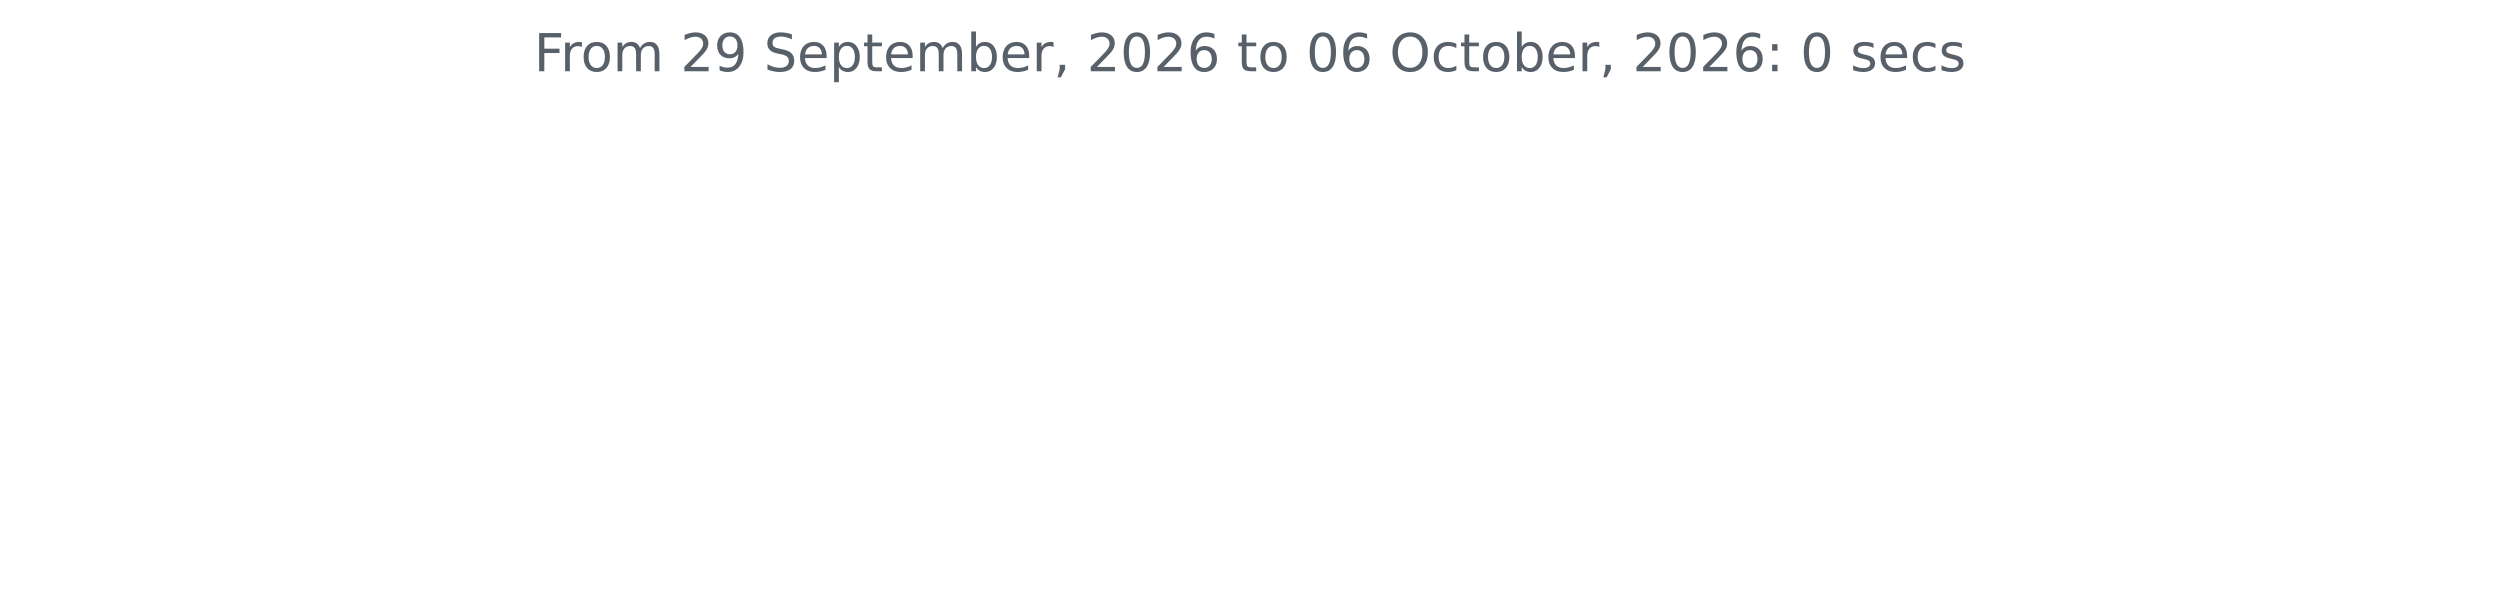
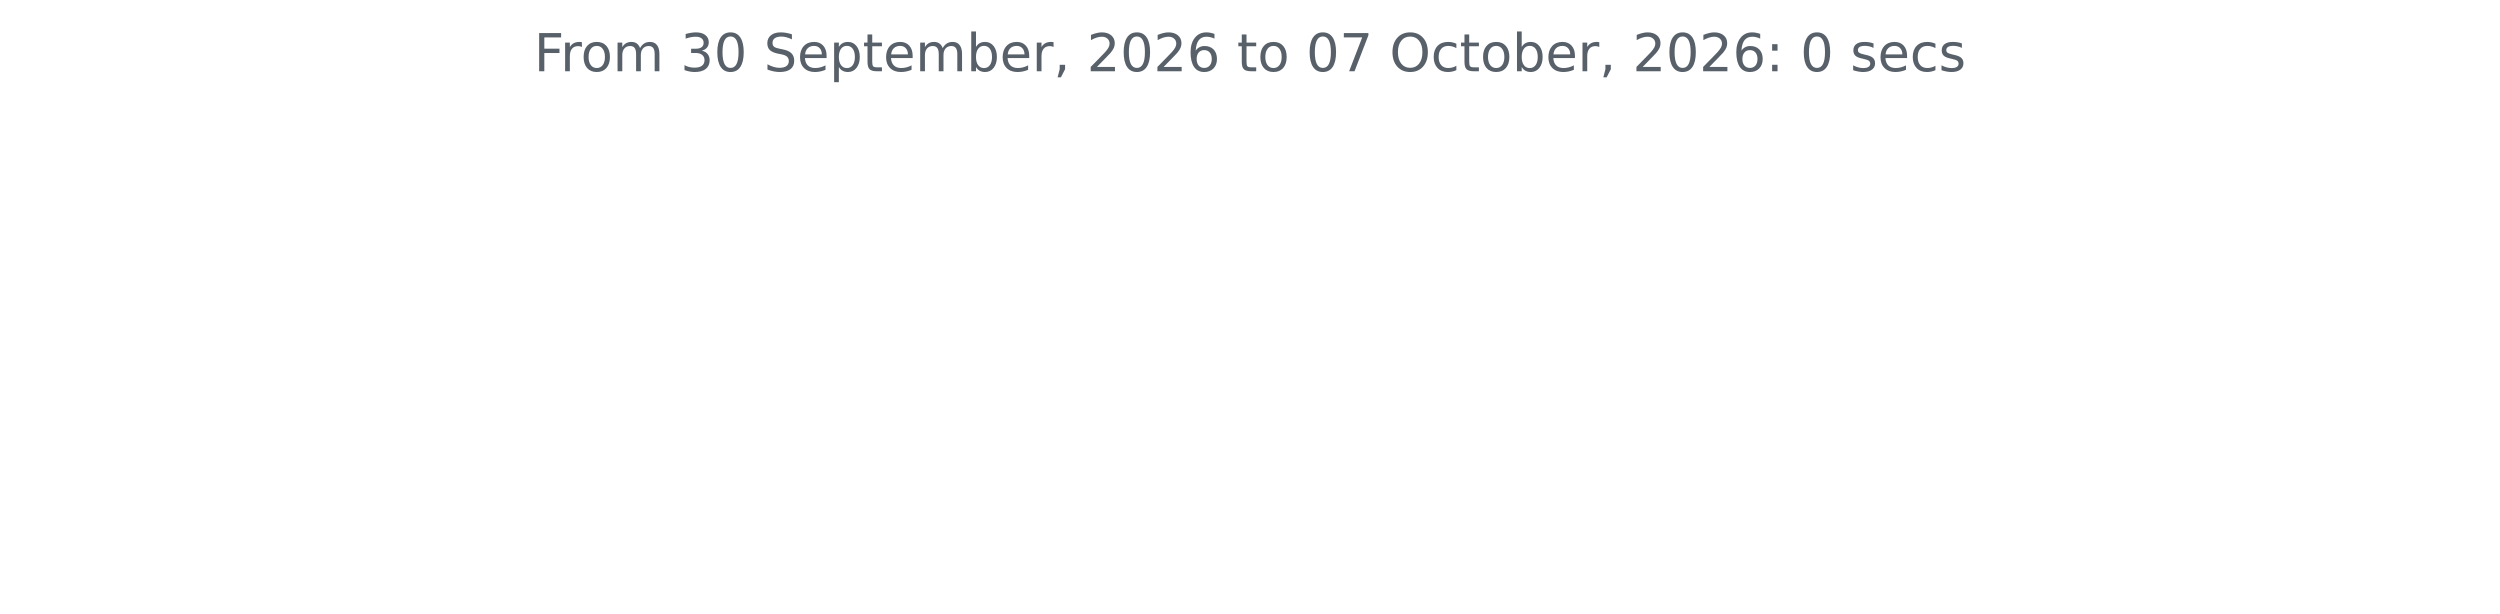
<svg xmlns="http://www.w3.org/2000/svg" xmlns:xlink="http://www.w3.org/1999/xlink" width="572.4pt" height="140.398pt" viewBox="0 0 572.4 140.398" version="1.1">
  <defs>
    <style type="text/css">*{stroke-linejoin: round; stroke-linecap: butt}</style>
  </defs>
  <g id="figure_1">
    <g id="patch_1">
      <path d="M 0 140.398  L 572.4 140.398  L 572.4 0  L 0 0  L 0 140.398  z " style="fill: none" />
    </g>
    <g id="axes_1">
      <g id="matplotlib.axis_1" />
      <g id="matplotlib.axis_2" />
      <g id="text_1">
        <g style="fill: #586069" transform="translate(122.2678 16.31812) scale(0.12 -0.12)">
          <defs>
            <path id="DejaVuSans-46" d="M 628 4666  L 3309 4666  L 3309 4134  L 1259 4134  L 1259 2759  L 3109 2759  L 3109 2228  L 1259 2228  L 1259 0  L 628 0  L 628 4666  z " transform="scale(0.015625)" />
            <path id="DejaVuSans-72" d="M 2631 2963  Q 2534 3019 2420 3045  Q 2306 3072 2169 3072  Q 1681 3072 1420 2755  Q 1159 2438 1159 1844  L 1159 0  L 581 0  L 581 3500  L 1159 3500  L 1159 2956  Q 1341 3275 1631 3429  Q 1922 3584 2338 3584  Q 2397 3584 2469 3576  Q 2541 3569 2628 3553  L 2631 2963  z " transform="scale(0.015625)" />
            <path id="DejaVuSans-6f" d="M 1959 3097  Q 1497 3097 1228 2736  Q 959 2375 959 1747  Q 959 1119 1226 758  Q 1494 397 1959 397  Q 2419 397 2687 759  Q 2956 1122 2956 1747  Q 2956 2369 2687 2733  Q 2419 3097 1959 3097  z M 1959 3584  Q 2709 3584 3137 3096  Q 3566 2609 3566 1747  Q 3566 888 3137 398  Q 2709 -91 1959 -91  Q 1206 -91 779 398  Q 353 888 353 1747  Q 353 2609 779 3096  Q 1206 3584 1959 3584  z " transform="scale(0.015625)" />
            <path id="DejaVuSans-6d" d="M 3328 2828  Q 3544 3216 3844 3400  Q 4144 3584 4550 3584  Q 5097 3584 5394 3201  Q 5691 2819 5691 2113  L 5691 0  L 5113 0  L 5113 2094  Q 5113 2597 4934 2840  Q 4756 3084 4391 3084  Q 3944 3084 3684 2787  Q 3425 2491 3425 1978  L 3425 0  L 2847 0  L 2847 2094  Q 2847 2600 2669 2842  Q 2491 3084 2119 3084  Q 1678 3084 1418 2786  Q 1159 2488 1159 1978  L 1159 0  L 581 0  L 581 3500  L 1159 3500  L 1159 2956  Q 1356 3278 1631 3431  Q 1906 3584 2284 3584  Q 2666 3584 2933 3390  Q 3200 3197 3328 2828  z " transform="scale(0.015625)" />
            <path id="DejaVuSans-20" transform="scale(0.015625)" />
-             <path id="DejaVuSans-32" d="M 1228 531  L 3431 531  L 3431 0  L 469 0  L 469 531  Q 828 903 1448 1529  Q 2069 2156 2228 2338  Q 2531 2678 2651 2914  Q 2772 3150 2772 3378  Q 2772 3750 2511 3984  Q 2250 4219 1831 4219  Q 1534 4219 1204 4116  Q 875 4013 500 3803  L 500 4441  Q 881 4594 1212 4672  Q 1544 4750 1819 4750  Q 2544 4750 2975 4387  Q 3406 4025 3406 3419  Q 3406 3131 3298 2873  Q 3191 2616 2906 2266  Q 2828 2175 2409 1742  Q 1991 1309 1228 531  z " transform="scale(0.015625)" />
-             <path id="DejaVuSans-39" d="M 703 97  L 703 672  Q 941 559 1184 500  Q 1428 441 1663 441  Q 2288 441 2617 861  Q 2947 1281 2994 2138  Q 2813 1869 2534 1725  Q 2256 1581 1919 1581  Q 1219 1581 811 2004  Q 403 2428 403 3163  Q 403 3881 828 4315  Q 1253 4750 1959 4750  Q 2769 4750 3195 4129  Q 3622 3509 3622 2328  Q 3622 1225 3098 567  Q 2575 -91 1691 -91  Q 1453 -91 1209 -44  Q 966 3 703 97  z M 1959 2075  Q 2384 2075 2632 2365  Q 2881 2656 2881 3163  Q 2881 3666 2632 3958  Q 2384 4250 1959 4250  Q 1534 4250 1286 3958  Q 1038 3666 1038 3163  Q 1038 2656 1286 2365  Q 1534 2075 1959 2075  z " transform="scale(0.015625)" />
+             <path id="DejaVuSans-33" d="M 2597 2516  Q 3050 2419 3304 2112  Q 3559 1806 3559 1356  Q 3559 666 3084 287  Q 2609 -91 1734 -91  Q 1441 -91 1130 -33  Q 819 25 488 141  L 488 750  Q 750 597 1062 519  Q 1375 441 1716 441  Q 2309 441 2620 675  Q 2931 909 2931 1356  Q 2931 1769 2642 2001  Q 2353 2234 1838 2234  L 1294 2234  L 1294 2753  L 1863 2753  Q 2328 2753 2575 2939  Q 2822 3125 2822 3475  Q 2822 3834 2567 4026  Q 2313 4219 1838 4219  Q 1578 4219 1281 4162  Q 984 4106 628 3988  L 628 4550  Q 988 4650 1302 4700  Q 1616 4750 1894 4750  Q 2613 4750 3031 4423  Q 3450 4097 3450 3541  Q 3450 3153 3228 2886  Q 3006 2619 2597 2516  z " transform="scale(0.015625)" />
+             <path id="DejaVuSans-30" d="M 2034 4250  Q 1547 4250 1301 3770  Q 1056 3291 1056 2328  Q 1056 1369 1301 889  Q 1547 409 2034 409  Q 2525 409 2770 889  Q 3016 1369 3016 2328  Q 3016 3291 2770 3770  Q 2525 4250 2034 4250  z M 2034 4750  Q 2819 4750 3233 4129  Q 3647 3509 3647 2328  Q 3647 1150 3233 529  Q 2819 -91 2034 -91  Q 1250 -91 836 529  Q 422 1150 422 2328  Q 422 3509 836 4129  Q 1250 4750 2034 4750  z " transform="scale(0.015625)" />
            <path id="DejaVuSans-53" d="M 3425 4513  L 3425 3897  Q 3066 4069 2747 4153  Q 2428 4238 2131 4238  Q 1616 4238 1336 4038  Q 1056 3838 1056 3469  Q 1056 3159 1242 3001  Q 1428 2844 1947 2747  L 2328 2669  Q 3034 2534 3370 2195  Q 3706 1856 3706 1288  Q 3706 609 3251 259  Q 2797 -91 1919 -91  Q 1588 -91 1214 -16  Q 841 59 441 206  L 441 856  Q 825 641 1194 531  Q 1563 422 1919 422  Q 2459 422 2753 634  Q 3047 847 3047 1241  Q 3047 1584 2836 1778  Q 2625 1972 2144 2069  L 1759 2144  Q 1053 2284 737 2584  Q 422 2884 422 3419  Q 422 4038 858 4394  Q 1294 4750 2059 4750  Q 2388 4750 2728 4690  Q 3069 4631 3425 4513  z " transform="scale(0.015625)" />
            <path id="DejaVuSans-65" d="M 3597 1894  L 3597 1613  L 953 1613  Q 991 1019 1311 708  Q 1631 397 2203 397  Q 2534 397 2845 478  Q 3156 559 3463 722  L 3463 178  Q 3153 47 2828 -22  Q 2503 -91 2169 -91  Q 1331 -91 842 396  Q 353 884 353 1716  Q 353 2575 817 3079  Q 1281 3584 2069 3584  Q 2775 3584 3186 3129  Q 3597 2675 3597 1894  z M 3022 2063  Q 3016 2534 2758 2815  Q 2500 3097 2075 3097  Q 1594 3097 1305 2825  Q 1016 2553 972 2059  L 3022 2063  z " transform="scale(0.015625)" />
            <path id="DejaVuSans-70" d="M 1159 525  L 1159 -1331  L 581 -1331  L 581 3500  L 1159 3500  L 1159 2969  Q 1341 3281 1617 3432  Q 1894 3584 2278 3584  Q 2916 3584 3314 3078  Q 3713 2572 3713 1747  Q 3713 922 3314 415  Q 2916 -91 2278 -91  Q 1894 -91 1617 61  Q 1341 213 1159 525  z M 3116 1747  Q 3116 2381 2855 2742  Q 2594 3103 2138 3103  Q 1681 3103 1420 2742  Q 1159 2381 1159 1747  Q 1159 1113 1420 752  Q 1681 391 2138 391  Q 2594 391 2855 752  Q 3116 1113 3116 1747  z " transform="scale(0.015625)" />
            <path id="DejaVuSans-74" d="M 1172 4494  L 1172 3500  L 2356 3500  L 2356 3053  L 1172 3053  L 1172 1153  Q 1172 725 1289 603  Q 1406 481 1766 481  L 2356 481  L 2356 0  L 1766 0  Q 1100 0 847 248  Q 594 497 594 1153  L 594 3053  L 172 3053  L 172 3500  L 594 3500  L 594 4494  L 1172 4494  z " transform="scale(0.015625)" />
            <path id="DejaVuSans-62" d="M 3116 1747  Q 3116 2381 2855 2742  Q 2594 3103 2138 3103  Q 1681 3103 1420 2742  Q 1159 2381 1159 1747  Q 1159 1113 1420 752  Q 1681 391 2138 391  Q 2594 391 2855 752  Q 3116 1113 3116 1747  z M 1159 2969  Q 1341 3281 1617 3432  Q 1894 3584 2278 3584  Q 2916 3584 3314 3078  Q 3713 2572 3713 1747  Q 3713 922 3314 415  Q 2916 -91 2278 -91  Q 1894 -91 1617 61  Q 1341 213 1159 525  L 1159 0  L 581 0  L 581 4863  L 1159 4863  L 1159 2969  z " transform="scale(0.015625)" />
            <path id="DejaVuSans-2c" d="M 750 794  L 1409 794  L 1409 256  L 897 -744  L 494 -744  L 750 256  L 750 794  z " transform="scale(0.015625)" />
-             <path id="DejaVuSans-30" d="M 2034 4250  Q 1547 4250 1301 3770  Q 1056 3291 1056 2328  Q 1056 1369 1301 889  Q 1547 409 2034 409  Q 2525 409 2770 889  Q 3016 1369 3016 2328  Q 3016 3291 2770 3770  Q 2525 4250 2034 4250  z M 2034 4750  Q 2819 4750 3233 4129  Q 3647 3509 3647 2328  Q 3647 1150 3233 529  Q 2819 -91 2034 -91  Q 1250 -91 836 529  Q 422 1150 422 2328  Q 422 3509 836 4129  Q 1250 4750 2034 4750  z " transform="scale(0.015625)" />
+             <path id="DejaVuSans-32" d="M 1228 531  L 3431 531  L 3431 0  L 469 0  L 469 531  Q 828 903 1448 1529  Q 2069 2156 2228 2338  Q 2531 2678 2651 2914  Q 2772 3150 2772 3378  Q 2772 3750 2511 3984  Q 2250 4219 1831 4219  Q 1534 4219 1204 4116  Q 875 4013 500 3803  L 500 4441  Q 881 4594 1212 4672  Q 1544 4750 1819 4750  Q 2544 4750 2975 4387  Q 3406 4025 3406 3419  Q 3406 3131 3298 2873  Q 3191 2616 2906 2266  Q 2828 2175 2409 1742  Q 1991 1309 1228 531  z " transform="scale(0.015625)" />
            <path id="DejaVuSans-36" d="M 2113 2584  Q 1688 2584 1439 2293  Q 1191 2003 1191 1497  Q 1191 994 1439 701  Q 1688 409 2113 409  Q 2538 409 2786 701  Q 3034 994 3034 1497  Q 3034 2003 2786 2293  Q 2538 2584 2113 2584  z M 3366 4563  L 3366 3988  Q 3128 4100 2886 4159  Q 2644 4219 2406 4219  Q 1781 4219 1451 3797  Q 1122 3375 1075 2522  Q 1259 2794 1537 2939  Q 1816 3084 2150 3084  Q 2853 3084 3261 2657  Q 3669 2231 3669 1497  Q 3669 778 3244 343  Q 2819 -91 2113 -91  Q 1303 -91 875 529  Q 447 1150 447 2328  Q 447 3434 972 4092  Q 1497 4750 2381 4750  Q 2619 4750 2861 4703  Q 3103 4656 3366 4563  z " transform="scale(0.015625)" />
+             <path id="DejaVuSans-37" d="M 525 4666  L 3525 4666  L 3525 4397  L 1831 0  L 1172 0  L 2766 4134  L 525 4134  L 525 4666  z " transform="scale(0.015625)" />
            <path id="DejaVuSans-4f" d="M 2522 4238  Q 1834 4238 1429 3725  Q 1025 3213 1025 2328  Q 1025 1447 1429 934  Q 1834 422 2522 422  Q 3209 422 3611 934  Q 4013 1447 4013 2328  Q 4013 3213 3611 3725  Q 3209 4238 2522 4238  z M 2522 4750  Q 3503 4750 4090 4092  Q 4678 3434 4678 2328  Q 4678 1225 4090 567  Q 3503 -91 2522 -91  Q 1538 -91 948 565  Q 359 1222 359 2328  Q 359 3434 948 4092  Q 1538 4750 2522 4750  z " transform="scale(0.015625)" />
            <path id="DejaVuSans-63" d="M 3122 3366  L 3122 2828  Q 2878 2963 2633 3030  Q 2388 3097 2138 3097  Q 1578 3097 1268 2742  Q 959 2388 959 1747  Q 959 1106 1268 751  Q 1578 397 2138 397  Q 2388 397 2633 464  Q 2878 531 3122 666  L 3122 134  Q 2881 22 2623 -34  Q 2366 -91 2075 -91  Q 1284 -91 818 406  Q 353 903 353 1747  Q 353 2603 823 3093  Q 1294 3584 2113 3584  Q 2378 3584 2631 3529  Q 2884 3475 3122 3366  z " transform="scale(0.015625)" />
            <path id="DejaVuSans-3a" d="M 750 794  L 1409 794  L 1409 0  L 750 0  L 750 794  z M 750 3309  L 1409 3309  L 1409 2516  L 750 2516  L 750 3309  z " transform="scale(0.015625)" />
            <path id="DejaVuSans-73" d="M 2834 3397  L 2834 2853  Q 2591 2978 2328 3040  Q 2066 3103 1784 3103  Q 1356 3103 1142 2972  Q 928 2841 928 2578  Q 928 2378 1081 2264  Q 1234 2150 1697 2047  L 1894 2003  Q 2506 1872 2764 1633  Q 3022 1394 3022 966  Q 3022 478 2636 193  Q 2250 -91 1575 -91  Q 1294 -91 989 -36  Q 684 19 347 128  L 347 722  Q 666 556 975 473  Q 1284 391 1588 391  Q 1994 391 2212 530  Q 2431 669 2431 922  Q 2431 1156 2273 1281  Q 2116 1406 1581 1522  L 1381 1569  Q 847 1681 609 1914  Q 372 2147 372 2553  Q 372 3047 722 3315  Q 1072 3584 1716 3584  Q 2034 3584 2315 3537  Q 2597 3491 2834 3397  z " transform="scale(0.015625)" />
          </defs>
          <use xlink:href="#DejaVuSans-46" />
          <use xlink:href="#DejaVuSans-72" x="50.27" />
          <use xlink:href="#DejaVuSans-6f" x="89.133" />
          <use xlink:href="#DejaVuSans-6d" x="150.314" />
          <use xlink:href="#DejaVuSans-20" x="247.727" />
-           <use xlink:href="#DejaVuSans-32" x="279.514" />
-           <use xlink:href="#DejaVuSans-39" x="343.137" />
+           <use xlink:href="#DejaVuSans-33" x="279.514" />
+           <use xlink:href="#DejaVuSans-30" x="343.137" />
          <use xlink:href="#DejaVuSans-20" x="406.76" />
          <use xlink:href="#DejaVuSans-53" x="438.547" />
          <use xlink:href="#DejaVuSans-65" x="502.023" />
          <use xlink:href="#DejaVuSans-70" x="563.547" />
          <use xlink:href="#DejaVuSans-74" x="627.023" />
          <use xlink:href="#DejaVuSans-65" x="666.232" />
          <use xlink:href="#DejaVuSans-6d" x="727.756" />
          <use xlink:href="#DejaVuSans-62" x="825.168" />
          <use xlink:href="#DejaVuSans-65" x="888.645" />
          <use xlink:href="#DejaVuSans-72" x="950.168" />
          <use xlink:href="#DejaVuSans-2c" x="991.281" />
          <use xlink:href="#DejaVuSans-20" x="1023.068" />
          <use xlink:href="#DejaVuSans-32" x="1054.855" />
          <use xlink:href="#DejaVuSans-30" x="1118.479" />
          <use xlink:href="#DejaVuSans-32" x="1182.102" />
          <use xlink:href="#DejaVuSans-36" x="1245.725" />
          <use xlink:href="#DejaVuSans-20" x="1309.348" />
          <use xlink:href="#DejaVuSans-74" x="1341.135" />
          <use xlink:href="#DejaVuSans-6f" x="1380.344" />
          <use xlink:href="#DejaVuSans-20" x="1441.525" />
          <use xlink:href="#DejaVuSans-30" x="1473.312" />
-           <use xlink:href="#DejaVuSans-36" x="1536.936" />
+           <use xlink:href="#DejaVuSans-37" x="1536.936" />
          <use xlink:href="#DejaVuSans-20" x="1600.559" />
          <use xlink:href="#DejaVuSans-4f" x="1632.346" />
          <use xlink:href="#DejaVuSans-63" x="1711.057" />
          <use xlink:href="#DejaVuSans-74" x="1766.037" />
          <use xlink:href="#DejaVuSans-6f" x="1805.246" />
          <use xlink:href="#DejaVuSans-62" x="1866.428" />
          <use xlink:href="#DejaVuSans-65" x="1929.904" />
          <use xlink:href="#DejaVuSans-72" x="1991.428" />
          <use xlink:href="#DejaVuSans-2c" x="2032.541" />
          <use xlink:href="#DejaVuSans-20" x="2064.328" />
          <use xlink:href="#DejaVuSans-32" x="2096.115" />
          <use xlink:href="#DejaVuSans-30" x="2159.738" />
          <use xlink:href="#DejaVuSans-32" x="2223.361" />
          <use xlink:href="#DejaVuSans-36" x="2286.984" />
          <use xlink:href="#DejaVuSans-3a" x="2350.607" />
          <use xlink:href="#DejaVuSans-20" x="2384.299" />
          <use xlink:href="#DejaVuSans-30" x="2416.086" />
          <use xlink:href="#DejaVuSans-20" x="2479.709" />
          <use xlink:href="#DejaVuSans-73" x="2511.496" />
          <use xlink:href="#DejaVuSans-65" x="2563.596" />
          <use xlink:href="#DejaVuSans-63" x="2625.119" />
          <use xlink:href="#DejaVuSans-73" x="2680.1" />
        </g>
      </g>
    </g>
  </g>
</svg>
